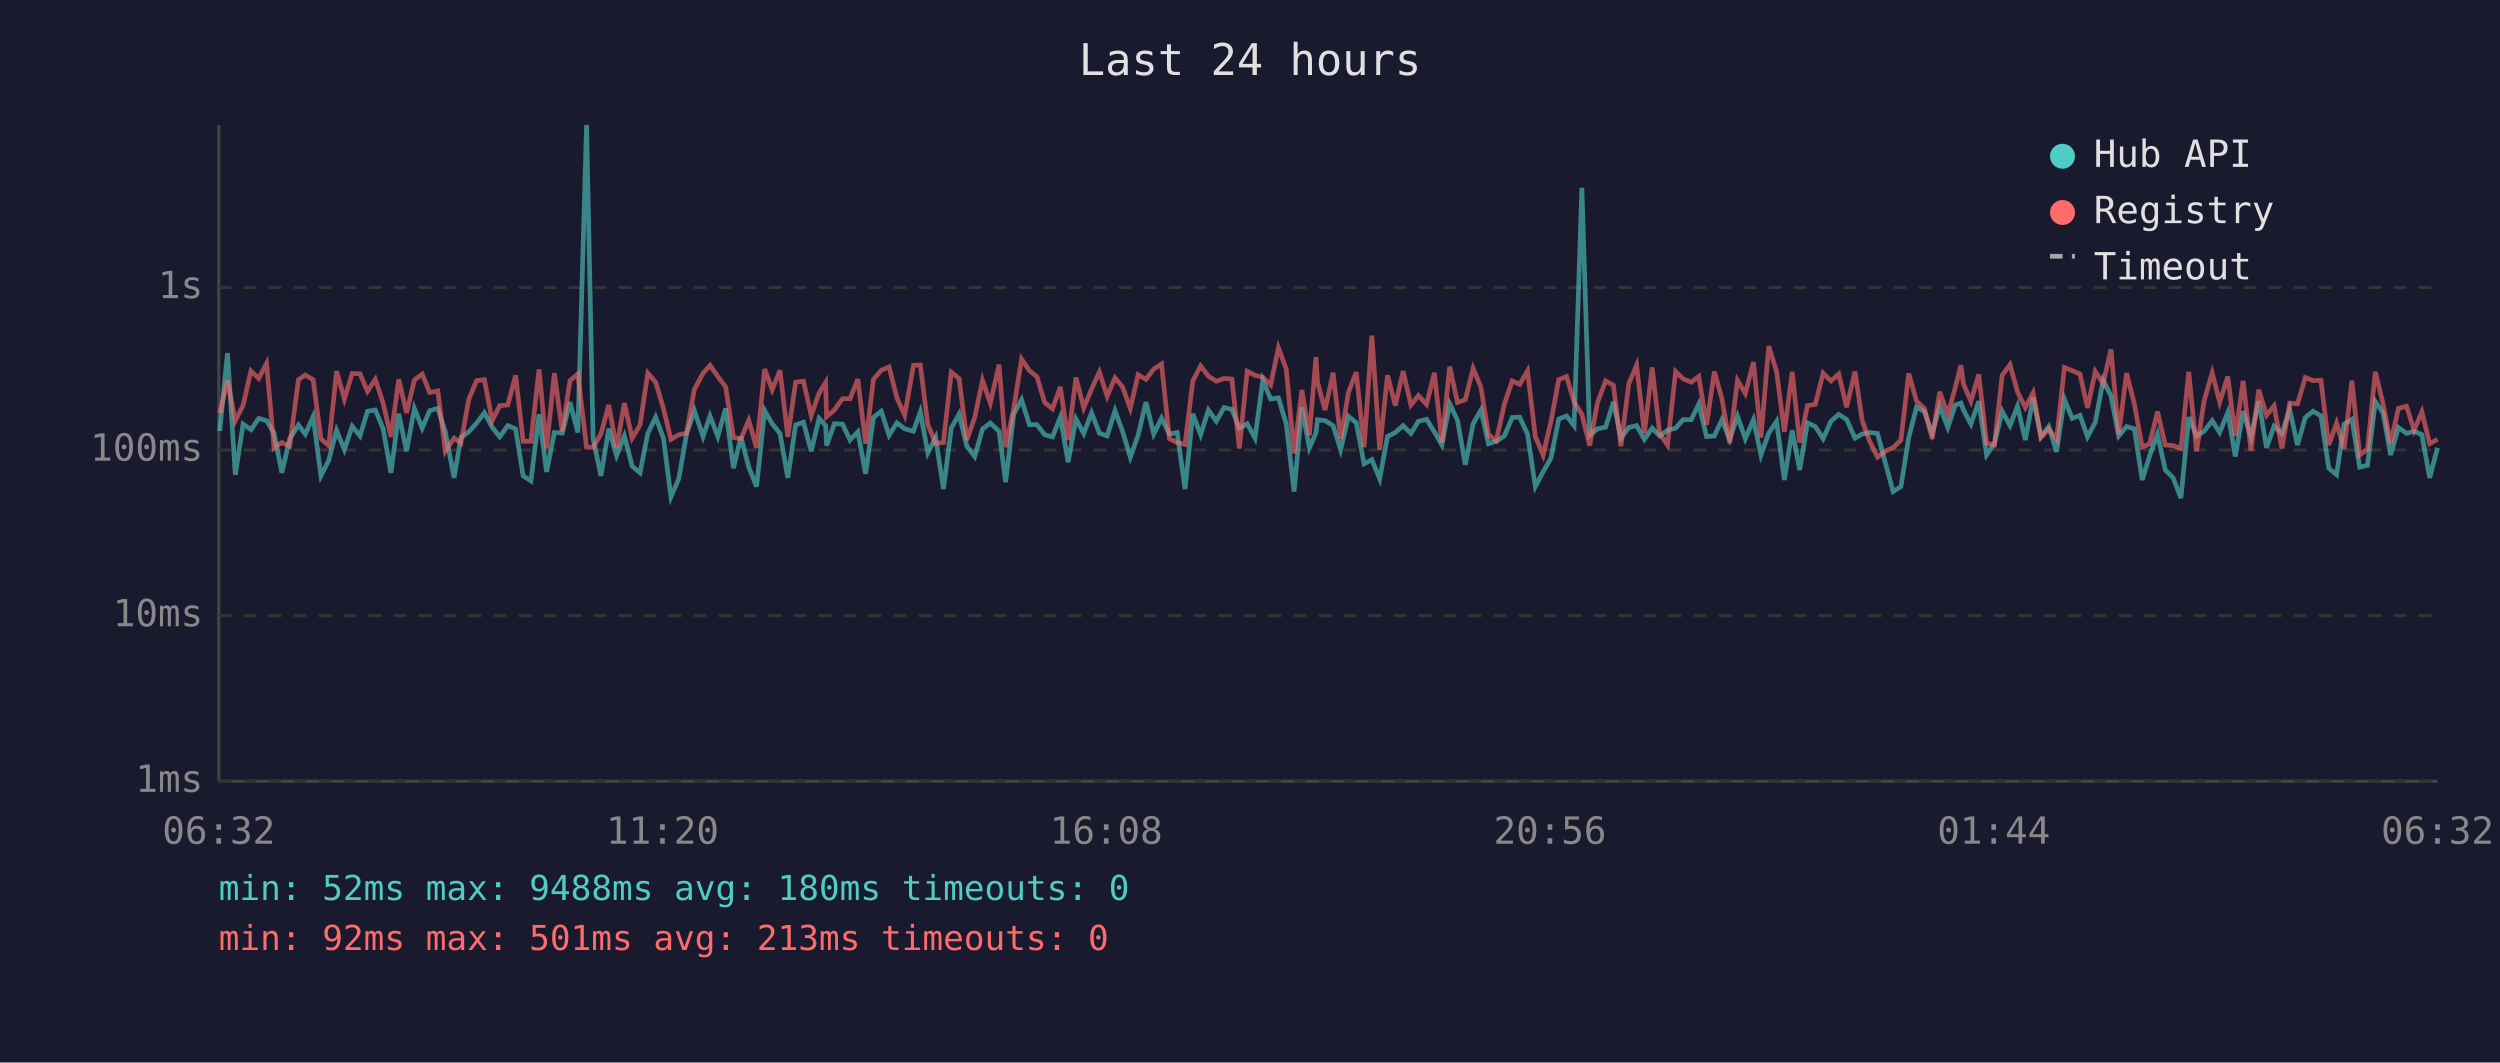
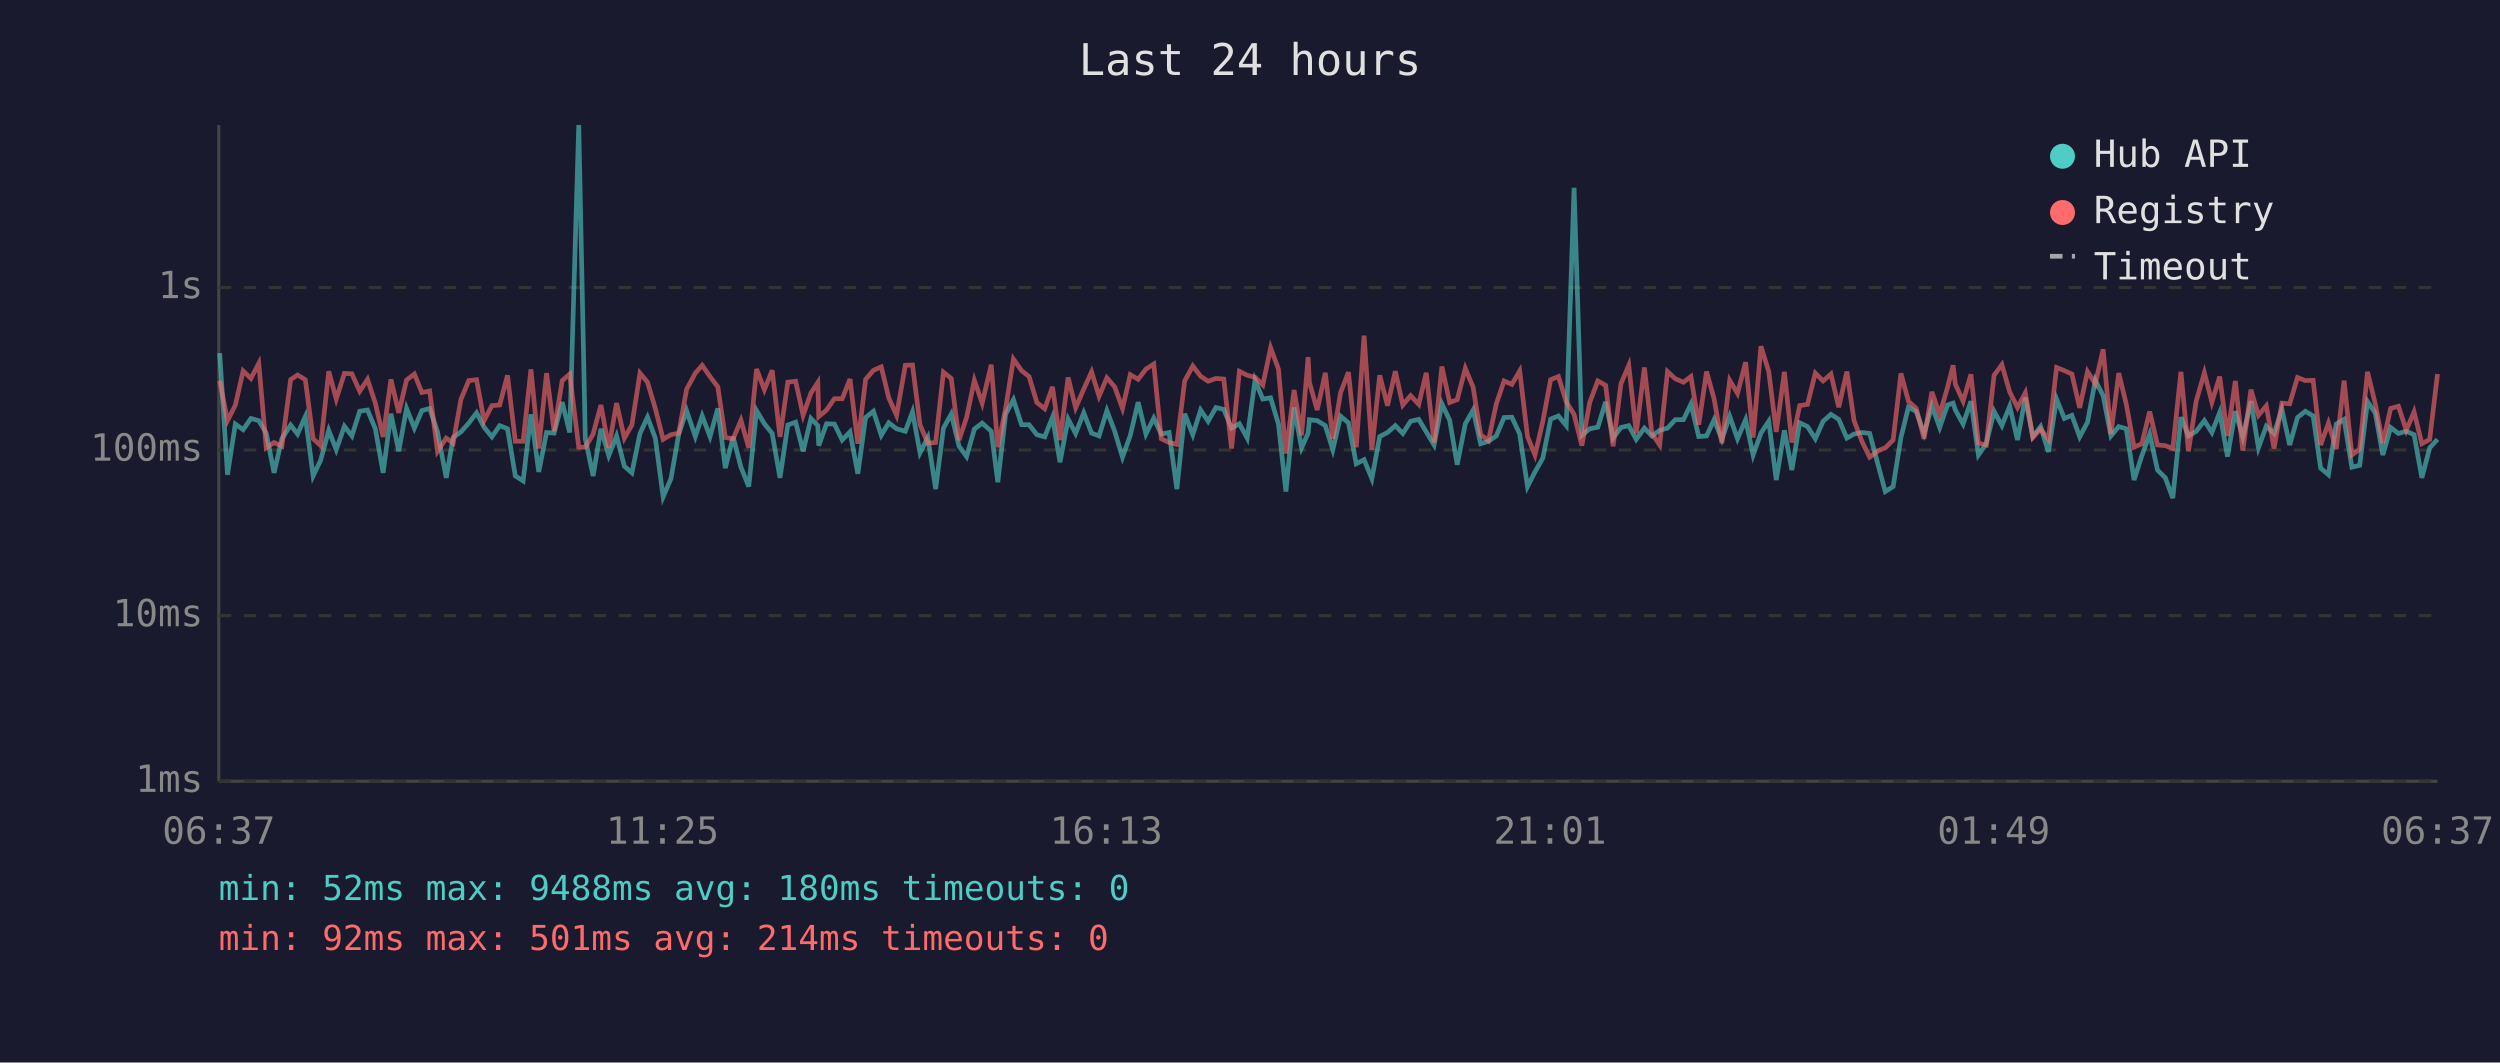
<svg xmlns="http://www.w3.org/2000/svg" viewBox="0 0 800 340" font-family="monospace" font-size="12">
  <rect width="800" height="340" fill="#1a1a2e" />
  <text x="400" y="24" fill="#e0e0e0" font-size="14" text-anchor="middle">Last 24 hours</text>
  <line x1="70" y1="40" x2="70" y2="250" stroke="#444" stroke-width="1" />
  <line x1="70" y1="250" x2="780" y2="250" stroke="#444" stroke-width="1" />
  <line x1="70" y1="250" x2="780" y2="250" stroke="#333" stroke-width="1" stroke-dasharray="4" />
  <text x="65" y="250" fill="#888" text-anchor="end" dominant-baseline="middle">1ms</text>
  <line x1="70" y1="197" x2="780" y2="197" stroke="#333" stroke-width="1" stroke-dasharray="4" />
  <text x="65" y="197" fill="#888" text-anchor="end" dominant-baseline="middle">10ms</text>
  <line x1="70" y1="144" x2="780" y2="144" stroke="#333" stroke-width="1" stroke-dasharray="4" />
  <text x="65" y="144" fill="#888" text-anchor="end" dominant-baseline="middle">100ms</text>
  <line x1="70" y1="92" x2="780" y2="92" stroke="#333" stroke-width="1" stroke-dasharray="4" />
  <text x="65" y="92" fill="#888" text-anchor="end" dominant-baseline="middle">1s</text>
-   <text x="70" y="270" fill="#888" text-anchor="middle">06:32</text>
-   <text x="212" y="270" fill="#888" text-anchor="middle">11:20</text>
-   <text x="354" y="270" fill="#888" text-anchor="middle">16:08</text>
-   <text x="496" y="270" fill="#888" text-anchor="middle">20:56</text>
-   <text x="638" y="270" fill="#888" text-anchor="middle">01:44</text>
-   <text x="780" y="270" fill="#888" text-anchor="middle">06:32</text>
-   <polyline points="70.3,137.9 72.8,113.0 75.3,151.9 77.8,135.7 80.3,137.5 82.8,133.9 85.3,134.6 87.7,138.6 90.2,151.3 92.7,140.4 95.5,136.0 97.7,138.9 100.2,133.3 102.7,152.3 105.2,147.3 107.7,137.7 110.2,143.9 112.7,136.4 115.2,139.5 117.6,131.6 120.1,131.2 122.6,137.2 125.1,151.3 127.6,132.4 130.1,144.4 132.6,130.7 135.1,137.0 137.5,131.4 140.1,130.7 142.5,138.2 145.3,152.9 147.5,140.0 150.0,138.2 152.5,135.4 155.0,132.1 157.5,136.7 159.9,139.8 162.5,136.2 165.0,137.2 167.4,152.3 169.9,153.9 172.5,132.6 174.9,151.0 177.4,138.4 179.9,138.6 182.4,128.7 184.9,138.4 187.7,40.0 189.8,140.4 192.3,152.3 194.8,137.2 197.3,145.8 199.8,139.5 202.3,149.2 204.8,151.3 207.3,138.7 209.8,133.5 212.3,140.2 214.7,159.0 217.2,153.2 219.7,138.9 222.2,131.4 225.0,139.7 227.2,133.1 229.7,139.7 232.2,130.7 234.7,149.8 237.1,139.8 239.6,149.5 242.1,155.7 244.7,131.4 247.1,135.6 249.6,138.7 252.1,152.9 254.6,136.0 257.1,135.1 259.6,144.4 262.1,133.9 264.2,136.2 264.5,142.6 267.0,135.6 269.6,135.7 272.0,140.8 274.5,138.2 277.0,151.6 279.5,133.6 282.0,131.6 284.5,139.3 287.0,135.3 289.5,137.2 292.3,138.0 294.5,131.8 296.9,144.9 299.4,140.0 301.9,156.5 304.4,137.0 306.9,132.5 309.4,142.8 311.9,146.1 314.4,137.3 316.9,135.4 319.7,138.0 321.8,154.3 324.4,132.5 326.9,127.9 329.4,135.9 331.8,135.9 334.3,139.1 336.8,139.8 339.3,133.5 341.8,147.9 344.3,134.1 346.8,138.7 349.3,132.1 351.8,138.6 354.3,139.5 356.8,131.4 359.2,138.0 361.7,146.3 364.2,139.3 366.7,128.7 369.2,138.9 371.7,133.8 374.2,138.9 376.7,138.4 379.2,156.5 381.7,132.4 384.2,139.1 386.7,131.2 389.2,134.8 391.7,130.4 394.2,131.0 396.6,137.0 399.1,135.6 401.6,140.2 404.1,121.7 406.6,127.7 409.1,127.3 411.6,135.7 414.1,157.3 416.6,130.4 419.0,143.3 421.1,138.6 421.6,134.3 424.0,134.6 426.6,136.2 429.0,143.9 431.5,133.2 434.0,135.3 436.5,148.4 439.0,147.1 441.5,153.2 444.0,139.7 446.5,138.4 449.0,136.2 451.5,138.7 453.9,134.8 456.5,134.2 459.0,138.2 461.4,142.4 463.9,129.2 466.4,134.5 468.9,148.7 471.4,135.6 473.9,131.2 476.3,142.0 478.8,141.2 481.4,139.5 483.9,133.6 486.3,133.5 488.8,138.9 491.3,155.7 493.8,151.0 496.3,146.6 498.8,134.1 501.3,133.1 503.7,136.2 506.2,60.1 508.7,139.3 511.2,137.2 513.8,136.7 516.3,128.6 518.7,140.2 521.2,136.8 523.7,136.2 526.2,140.6 528.7,137.0 531.1,139.5 533.6,137.7 536.2,137.0 538.6,134.3 541.2,134.3 543.6,129.3 546.1,139.7 548.6,139.5 551.0,134.3 553.5,140.6 556.0,133.2 558.5,140.4 561.1,134.3 563.5,145.6 566.0,138.6 568.5,134.8 571.0,153.6 573.5,137.7 575.9,150.4 578.4,135.3 580.9,136.5 583.4,140.4 585.9,134.8 588.4,132.6 590.9,134.2 593.6,140.2 595.9,138.9 598.3,138.4 600.8,138.7 603.6,149.2 605.8,157.3 608.3,155.7 610.8,140.0 613.3,130.3 615.8,131.7 618.3,138.7 620.7,129.9 623.3,136.8 625.7,129.6 627.5,129.0 628.3,131.2 630.7,135.7 633.2,128.4 635.7,145.6 638.2,142.0 640.7,131.6 643.2,136.2 645.6,130.0 648.1,140.8 650.6,127.2 653.1,139.7 655.6,136.5 658.1,144.6 660.6,127.7 663.1,133.9 665.6,132.9 668.0,139.8 670.5,135.1 673.0,121.7 675.5,126.6 678.0,139.5 680.5,136.5 683.0,137.2 685.5,153.6 687.9,145.8 690.4,138.9 692.9,150.4 695.4,152.9 697.9,159.4 700.4,133.5 702.9,139.5 705.3,138.0 707.9,134.6 710.3,138.4 712.9,132.0 715.3,146.1 717.8,131.6 720.3,139.8 722.8,128.4 725.3,143.3 727.7,136.4 730.2,138.7 732.7,131.0 735.2,142.4 737.7,133.6 740.2,131.6 742.7,133.1 745.2,149.8 747.7,151.9 750.1,135.7 752.6,134.2 755.1,149.5 757.6,148.9 760.1,128.5 762.6,132.2 765.0,145.6 767.5,136.8 770.1,138.7 772.5,138.0 775.0,139.1 777.5,152.9 780.0,143.3" fill="none" stroke="#4ecdc4" stroke-width="1.5" opacity="0.6" />
-   <polyline points="70.3,132.2 72.8,121.8 75.3,134.6 77.8,129.7 80.3,118.7 82.8,121.1 85.3,116.3 87.7,143.3 90.2,141.6 92.7,142.8 95.5,121.5 97.7,120.0 100.2,121.5 102.7,140.4 105.2,142.6 107.7,118.8 110.2,127.7 112.7,119.5 115.2,119.6 117.6,125.2 120.1,121.4 122.6,129.0 125.1,139.8 127.6,121.4 130.1,132.1 132.6,121.6 135.1,119.7 137.5,125.6 140.1,125.1 142.5,144.4 145.3,140.2 147.5,141.8 150.0,127.8 152.5,121.8 155.0,121.5 157.5,134.6 159.9,129.8 162.5,129.6 165.0,120.1 167.4,141.2 169.9,141.2 172.5,118.2 174.9,143.5 177.4,119.4 179.9,138.0 182.4,121.8 184.9,119.7 187.7,143.1 189.8,143.1 192.3,138.9 194.8,129.6 197.3,143.3 199.8,129.0 202.3,140.2 204.8,136.0 207.3,119.4 209.8,122.3 212.3,130.7 214.7,140.6 217.2,139.1 219.7,138.6 222.2,124.6 225.0,119.4 227.2,116.9 229.7,120.5 232.2,123.8 234.7,140.0 237.1,140.4 239.6,134.5 242.1,143.3 244.7,118.1 247.1,124.7 249.6,118.5 252.1,139.8 254.6,122.3 257.1,122.0 259.6,132.9 262.1,125.8 264.2,122.4 264.5,133.3 267.0,131.2 269.6,127.6 272.0,127.6 274.5,121.3 277.0,142.0 279.5,121.4 282.0,118.5 284.5,117.4 287.0,127.3 289.5,132.9 292.3,116.9 294.5,116.8 296.9,135.9 299.4,141.8 301.9,141.6 304.4,119.1 306.9,121.1 309.4,140.8 311.9,133.6 314.4,121.7 316.9,129.0 319.7,116.7 321.8,143.1 324.4,130.7 326.9,114.9 329.4,118.6 331.8,120.5 334.3,128.8 336.8,130.8 339.3,123.8 341.8,140.8 344.3,120.8 346.8,130.5 349.3,124.5 351.8,119.0 354.3,126.8 356.8,120.9 359.2,123.8 361.7,130.7 364.2,119.9 366.7,121.4 369.2,118.1 371.7,116.5 374.2,140.4 376.7,141.6 379.2,142.2 381.7,121.9 384.2,117.1 386.7,120.4 389.2,122.0 391.7,121.1 394.2,121.3 396.6,143.5 399.1,118.8 401.6,120.1 404.1,120.7 406.6,123.2 409.1,111.3 411.6,118.1 414.1,145.1 416.6,124.8 419.0,139.3 421.1,114.3 421.6,122.3 424.0,131.2 426.6,119.3 429.0,140.4 431.5,125.6 434.0,119.1 436.5,143.1 439.0,107.4 441.5,143.9 444.0,120.1 446.5,129.8 449.0,118.8 451.5,129.6 453.9,126.6 456.5,129.4 459.0,119.3 461.4,141.6 463.9,117.3 466.4,128.8 468.9,127.9 471.4,117.9 473.9,123.9 476.3,139.1 478.8,141.0 481.4,129.3 483.9,121.9 486.3,123.0 488.8,118.7 491.3,139.7 493.8,145.6 496.3,134.9 498.8,121.5 501.3,120.5 503.7,128.6 506.2,132.6 508.7,142.6 511.2,128.8 513.8,121.9 516.3,123.3 518.7,142.8 521.2,122.8 523.7,116.9 526.2,138.6 528.7,117.6 531.1,138.7 533.6,142.4 536.2,118.9 538.6,121.2 541.2,122.3 543.6,120.5 546.1,135.9 548.6,118.9 551.0,127.6 553.5,141.8 556.0,121.7 558.5,125.9 561.1,115.9 563.5,140.0 566.0,110.8 568.5,118.9 571.0,138.2 573.5,119.0 575.9,141.6 578.4,129.8 580.9,129.4 583.4,119.4 585.9,121.9 588.4,119.7 590.9,130.3 593.6,118.9 595.9,134.6 598.3,141.2 600.8,146.3 603.6,144.2 605.8,143.3 608.3,140.8 610.8,119.5 613.3,128.4 615.8,130.7 618.3,140.4 620.7,125.4 623.3,132.6 625.7,124.0 627.5,116.9 628.3,122.9 630.7,128.4 633.2,119.8 635.7,141.8 638.2,142.4 640.7,120.1 643.2,116.7 645.6,125.4 648.1,130.4 650.6,125.7 653.1,140.0 655.6,137.3 658.1,140.6 660.6,117.6 663.1,118.6 665.6,119.7 668.0,130.5 670.5,118.9 673.0,122.8 675.5,111.8 678.0,138.9 680.5,119.4 683.0,129.3 685.5,143.1 687.9,142.0 690.4,131.7 692.9,142.4 695.4,142.6 697.9,143.5 700.4,119.0 702.9,144.4 705.3,128.3 707.9,119.3 710.3,128.7 712.9,120.5 715.3,139.5 717.8,121.9 720.3,144.2 722.8,124.7 725.3,132.9 727.7,129.9 730.2,143.5 732.7,129.0 735.2,129.2 737.7,120.8 740.2,121.8 742.7,121.7 745.2,142.4 747.7,135.4 750.1,143.7 752.6,121.8 755.1,145.6 757.6,143.7 760.1,119.0 762.6,129.3 765.0,141.8 767.5,130.7 770.1,130.0 772.5,137.7 775.0,131.8 777.5,142.0 780.0,140.6" fill="none" stroke="#ff6b6b" stroke-width="1.5" opacity="0.6" />
+   <text x="70" y="270" fill="#888" text-anchor="middle">06:37</text>
+   <text x="212" y="270" fill="#888" text-anchor="middle">11:25</text>
+   <text x="354" y="270" fill="#888" text-anchor="middle">16:13</text>
+   <text x="496" y="270" fill="#888" text-anchor="middle">21:01</text>
+   <text x="638" y="270" fill="#888" text-anchor="middle">01:49</text>
+   <text x="780" y="270" fill="#888" text-anchor="middle">06:37</text>
+   <polyline points="70.3,113.0 72.8,151.9 75.3,135.7 77.8,137.5 80.3,133.9 82.8,134.6 85.2,138.6 87.7,151.3 90.2,140.4 93.0,136.0 95.2,138.9 97.7,133.3 100.2,152.3 102.6,147.3 105.2,137.7 107.6,143.9 110.2,136.4 112.6,139.5 115.1,131.6 117.6,131.2 120.1,137.2 122.6,151.3 125.1,132.4 127.6,144.4 130.1,130.7 132.6,137.0 135.0,131.4 137.5,130.7 140.0,138.2 142.8,152.9 145.0,140.0 147.5,138.2 150.0,135.4 152.5,132.1 154.9,136.7 157.4,139.8 159.9,136.2 162.4,137.2 164.9,152.3 167.4,153.9 169.9,132.6 172.4,151.0 174.9,138.4 177.3,138.6 179.9,128.7 182.3,138.4 185.2,40.0 187.3,140.4 189.8,152.3 192.3,137.2 194.8,145.8 197.3,139.5 199.8,149.2 202.2,151.3 204.8,138.7 207.2,133.5 209.7,140.2 212.2,159.0 214.7,153.2 217.2,138.9 219.7,131.4 222.5,139.7 224.7,133.1 227.2,139.7 229.7,130.7 232.1,149.8 234.6,139.8 237.1,149.5 239.6,155.7 242.1,131.4 244.6,135.6 247.1,138.7 249.6,152.9 252.1,136.0 254.6,135.1 257.0,144.4 259.5,133.9 261.7,136.2 262.0,142.6 264.5,135.6 267.0,135.7 269.5,140.8 272.0,138.2 274.5,151.6 277.0,133.6 279.5,131.6 282.0,139.3 284.4,135.3 286.9,137.2 289.7,138.0 292.0,131.8 294.4,144.9 296.9,140.0 299.4,156.5 301.9,137.0 304.4,132.5 306.9,142.8 309.3,146.1 311.8,137.3 314.3,135.4 317.2,138.0 319.3,154.3 321.8,132.5 324.3,127.9 326.9,135.9 329.3,135.9 331.8,139.1 334.3,139.8 336.8,133.5 339.2,147.9 341.8,134.1 344.2,138.7 346.8,132.1 349.3,138.6 351.7,139.5 354.2,131.4 356.7,138.0 359.2,146.3 361.7,139.3 364.2,128.7 366.7,138.9 369.2,133.8 371.6,138.9 374.1,138.4 376.6,156.5 379.1,132.4 381.7,139.1 384.2,131.2 386.6,134.8 389.1,130.4 391.6,131.0 394.1,137.0 396.6,135.6 399.1,140.2 401.6,121.7 404.1,127.7 406.6,127.3 409.1,135.7 411.5,157.3 414.1,130.4 416.5,143.3 418.6,138.6 419.0,134.3 421.5,134.6 424.1,136.2 426.5,143.9 429.0,133.2 431.5,135.3 434.0,148.4 436.5,147.1 439.0,153.2 441.5,139.7 444.0,138.4 446.5,136.2 448.9,138.7 451.4,134.8 454.0,134.2 456.4,138.2 458.9,142.4 461.4,129.2 463.9,134.5 466.3,148.7 468.9,135.6 471.4,131.2 473.8,142.0 476.3,141.2 478.8,139.5 481.3,133.6 483.8,133.5 486.3,138.9 488.8,155.7 491.2,151.0 493.7,146.6 496.2,134.1 498.7,133.1 501.2,136.2 503.7,60.1 506.2,139.3 508.7,137.2 511.3,136.7 513.8,128.6 516.2,140.2 518.7,136.8 521.2,136.2 523.6,140.6 526.2,137.0 528.6,139.5 531.1,137.7 533.6,137.0 536.1,134.3 538.7,134.3 541.1,129.3 543.6,139.7 546.1,139.5 548.5,134.3 551.0,140.6 553.5,133.2 556.0,140.4 558.6,134.3 561.0,145.6 563.5,138.6 566.0,134.8 568.4,153.6 571.0,137.7 573.4,150.4 575.9,135.3 578.4,136.5 580.9,140.4 583.4,134.8 585.9,132.6 588.4,134.2 591.0,140.2 593.3,138.9 595.8,138.4 598.3,138.7 601.1,149.2 603.3,157.3 605.8,155.7 608.3,140.0 610.7,130.3 613.2,131.7 615.7,138.7 618.2,129.9 620.7,136.8 623.2,129.6 625.0,129.0 625.7,131.2 628.2,135.7 630.7,128.4 633.1,145.6 635.6,142.0 638.1,131.6 640.6,136.2 643.1,130.0 645.6,140.8 648.1,127.2 650.5,139.7 653.0,136.5 655.5,144.6 658.1,127.7 660.6,133.9 663.0,132.9 665.5,139.8 668.0,135.1 670.5,121.7 673.0,126.6 675.5,139.5 678.0,136.5 680.4,137.2 682.9,153.6 685.4,145.8 687.9,138.9 690.4,150.4 692.9,152.9 695.3,159.4 697.9,133.5 700.3,139.5 702.8,138.0 705.4,134.6 707.8,138.4 710.3,132.0 712.8,146.1 715.3,131.6 717.7,139.8 720.3,128.4 722.7,143.3 725.2,136.4 727.7,138.7 730.2,131.0 732.7,142.4 735.2,133.6 737.7,131.6 740.2,133.1 742.6,149.8 745.1,151.9 747.6,135.7 750.1,134.2 752.6,149.5 755.1,148.9 757.6,128.5 760.1,132.2 762.5,145.6 765.0,136.8 767.5,138.7 770.0,138.0 772.5,139.1 775.0,152.9 777.5,143.3 780.0,140.6" fill="none" stroke="#4ecdc4" stroke-width="1.5" opacity="0.6" />
+   <polyline points="70.3,121.8 72.8,134.6 75.3,129.7 77.8,118.7 80.3,121.1 82.8,116.3 85.2,143.3 87.7,141.6 90.2,142.8 93.0,121.5 95.2,120.0 97.7,121.5 100.2,140.4 102.6,142.6 105.2,118.8 107.6,127.7 110.2,119.5 112.6,119.6 115.1,125.2 117.6,121.4 120.1,129.0 122.6,139.8 125.1,121.4 127.6,132.1 130.1,121.6 132.6,119.7 135.0,125.6 137.5,125.1 140.0,144.4 142.8,140.2 145.0,141.8 147.5,127.8 150.0,121.8 152.5,121.5 154.9,134.6 157.4,129.8 159.9,129.6 162.4,120.1 164.9,141.2 167.4,141.2 169.9,118.2 172.4,143.5 174.9,119.4 177.3,138.0 179.9,121.8 182.3,119.7 185.2,143.1 187.3,143.1 189.8,138.9 192.3,129.6 194.8,143.3 197.3,129.0 199.8,140.2 202.2,136.0 204.8,119.4 207.2,122.3 209.7,130.7 212.2,140.6 214.7,139.1 217.2,138.6 219.7,124.6 222.5,119.4 224.7,116.9 227.2,120.5 229.7,123.8 232.1,140.0 234.6,140.4 237.1,134.5 239.6,143.3 242.1,118.1 244.6,124.7 247.1,118.5 249.6,139.8 252.1,122.3 254.6,122.0 257.0,132.9 259.5,125.8 261.7,122.4 262.0,133.3 264.5,131.2 267.0,127.6 269.5,127.6 272.0,121.3 274.5,142.0 277.0,121.4 279.5,118.5 282.0,117.4 284.4,127.3 286.9,132.9 289.7,116.9 292.0,116.8 294.4,135.9 296.9,141.8 299.4,141.6 301.9,119.1 304.4,121.1 306.9,140.8 309.3,133.6 311.8,121.7 314.3,129.0 317.2,116.7 319.3,143.1 321.8,130.7 324.3,114.9 326.9,118.6 329.3,120.5 331.8,128.8 334.3,130.8 336.8,123.8 339.2,140.8 341.8,120.8 344.2,130.5 346.8,124.5 349.3,119.0 351.7,126.8 354.2,120.9 356.7,123.8 359.2,130.7 361.7,119.9 364.2,121.4 366.7,118.1 369.2,116.5 371.6,140.4 374.1,141.6 376.6,142.2 379.1,121.9 381.7,117.1 384.2,120.4 386.6,122.0 389.1,121.1 391.6,121.3 394.1,143.5 396.6,118.8 399.1,120.1 401.6,120.7 404.1,123.2 406.6,111.3 409.1,118.1 411.5,145.1 414.1,124.8 416.5,139.3 418.6,114.3 419.0,122.3 421.5,131.2 424.1,119.3 426.5,140.4 429.0,125.6 431.5,119.1 434.0,143.1 436.5,107.4 439.0,143.9 441.5,120.1 444.0,129.8 446.5,118.8 448.9,129.6 451.4,126.6 454.0,129.4 456.4,119.3 458.9,141.6 461.4,117.3 463.9,128.8 466.3,127.9 468.9,117.9 471.4,123.9 473.8,139.1 476.3,141.0 478.8,129.3 481.3,121.9 483.8,123.0 486.3,118.7 488.8,139.7 491.2,145.6 493.7,134.9 496.2,121.5 498.7,120.5 501.2,128.6 503.7,132.6 506.2,142.6 508.7,128.8 511.3,121.9 513.8,123.3 516.2,142.8 518.7,122.8 521.2,116.9 523.6,138.6 526.2,117.6 528.6,138.7 531.1,142.4 533.6,118.9 536.1,121.2 538.7,122.3 541.1,120.5 543.6,135.9 546.1,118.9 548.5,127.6 551.0,141.8 553.5,121.7 556.0,125.9 558.6,115.9 561.0,140.0 563.5,110.8 566.0,118.9 568.4,138.2 571.0,119.0 573.4,141.6 575.9,129.8 578.4,129.4 580.9,119.4 583.4,121.9 585.9,119.7 588.4,130.3 591.0,118.9 593.3,134.6 595.8,141.2 598.3,146.3 601.1,144.2 603.3,143.3 605.8,140.8 608.3,119.5 610.7,128.4 613.2,130.7 615.7,140.4 618.2,125.4 620.7,132.6 623.2,124.0 625.0,116.9 625.7,122.9 628.2,128.4 630.7,119.8 633.1,141.8 635.6,142.4 638.1,120.1 640.6,116.7 643.1,125.4 645.6,130.4 648.1,125.7 650.5,140.0 653.0,137.3 655.5,140.6 658.1,117.6 660.6,118.6 663.0,119.7 665.5,130.5 668.0,118.9 670.5,122.8 673.0,111.8 675.5,138.9 678.0,119.4 680.4,129.3 682.9,143.1 685.4,142.0 687.9,131.7 690.4,142.4 692.9,142.6 695.3,143.5 697.9,119.0 700.3,144.4 702.8,128.3 705.4,119.3 707.8,128.7 710.3,120.5 712.8,139.5 715.3,121.9 717.7,144.2 720.3,124.7 722.7,132.9 725.2,129.9 727.7,143.5 730.2,129.0 732.7,129.2 735.2,120.8 737.7,121.8 740.2,121.7 742.6,142.4 745.1,135.4 747.6,143.7 750.1,121.8 752.6,145.6 755.1,143.7 757.6,119.0 760.1,129.3 762.5,141.8 765.0,130.7 767.5,130.0 770.0,137.7 772.5,131.8 775.0,142.0 777.5,140.6 780.0,119.7" fill="none" stroke="#ff6b6b" stroke-width="1.5" opacity="0.6" />
  <circle cx="660" cy="50" r="4" fill="#4ecdc4" />
  <text x="670" y="50" fill="#e0e0e0" dominant-baseline="middle">Hub API</text>
  <circle cx="660" cy="68" r="4" fill="#ff6b6b" />
  <text x="670" y="68" fill="#e0e0e0" dominant-baseline="middle">Registry</text>
  <line x1="656" y1="82" x2="664" y2="82" stroke="#e0e0e0" stroke-width="1.5" stroke-dasharray="4,3" opacity="0.7" />
  <text x="670" y="86" fill="#e0e0e0" dominant-baseline="middle">Timeout</text>
  <text x="70" y="288" fill="#4ecdc4" font-size="11">min: 52ms  max: 9488ms  avg: 180ms  timeouts: 0</text>
-   <text x="70" y="304" fill="#ff6b6b" font-size="11">min: 92ms  max: 501ms  avg: 213ms  timeouts: 0</text>
+   <text x="70" y="304" fill="#ff6b6b" font-size="11">min: 92ms  max: 501ms  avg: 214ms  timeouts: 0</text>
</svg>
